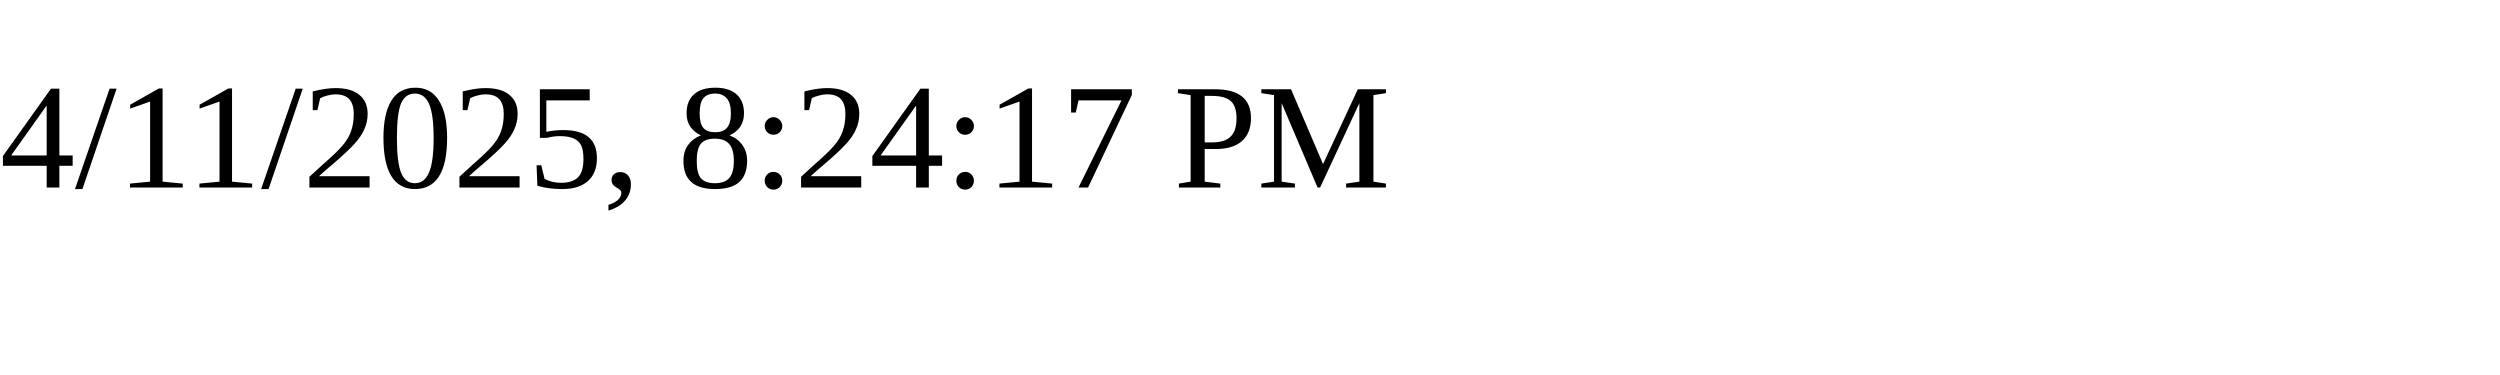
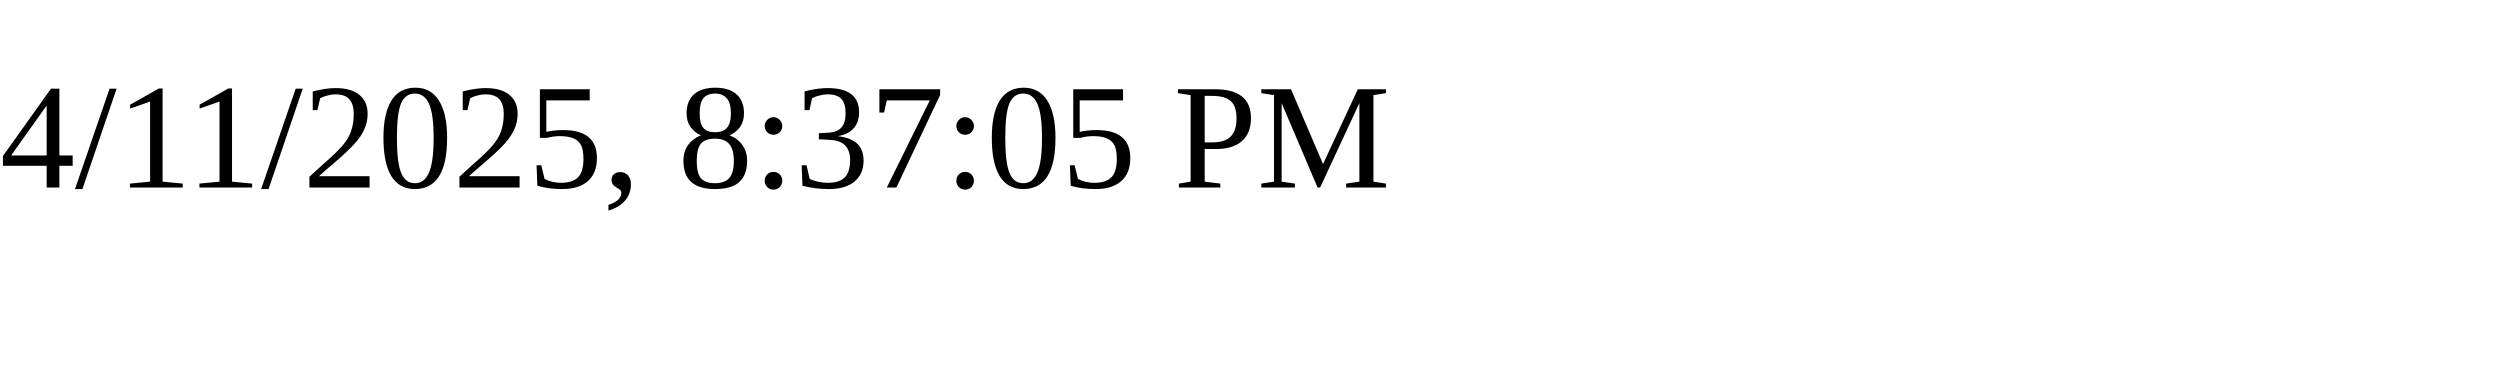
<svg xmlns="http://www.w3.org/2000/svg" height="30" width="200">
-   <text x="0" y="15">4/11/2025, 8:24:17 PM</text>
+   <text x="0" y="15">4/11/2025, 8:37:05 PM</text>
</svg>
